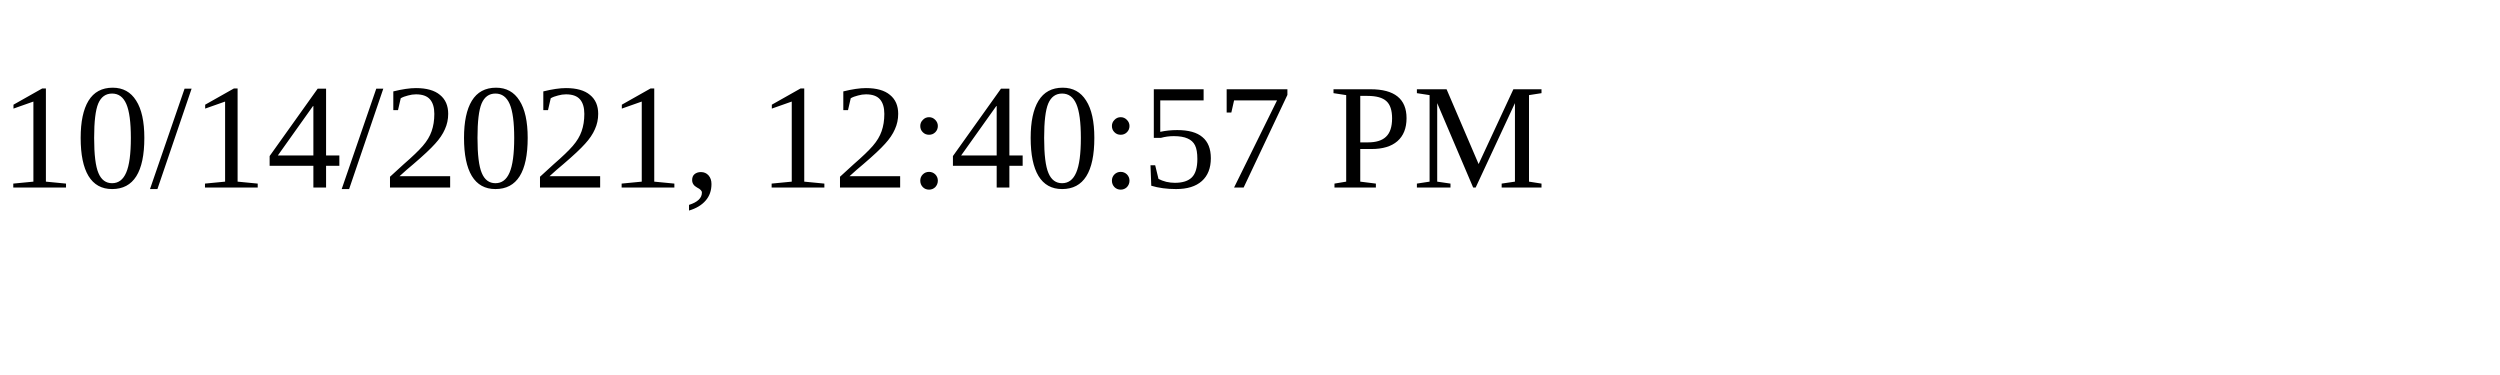
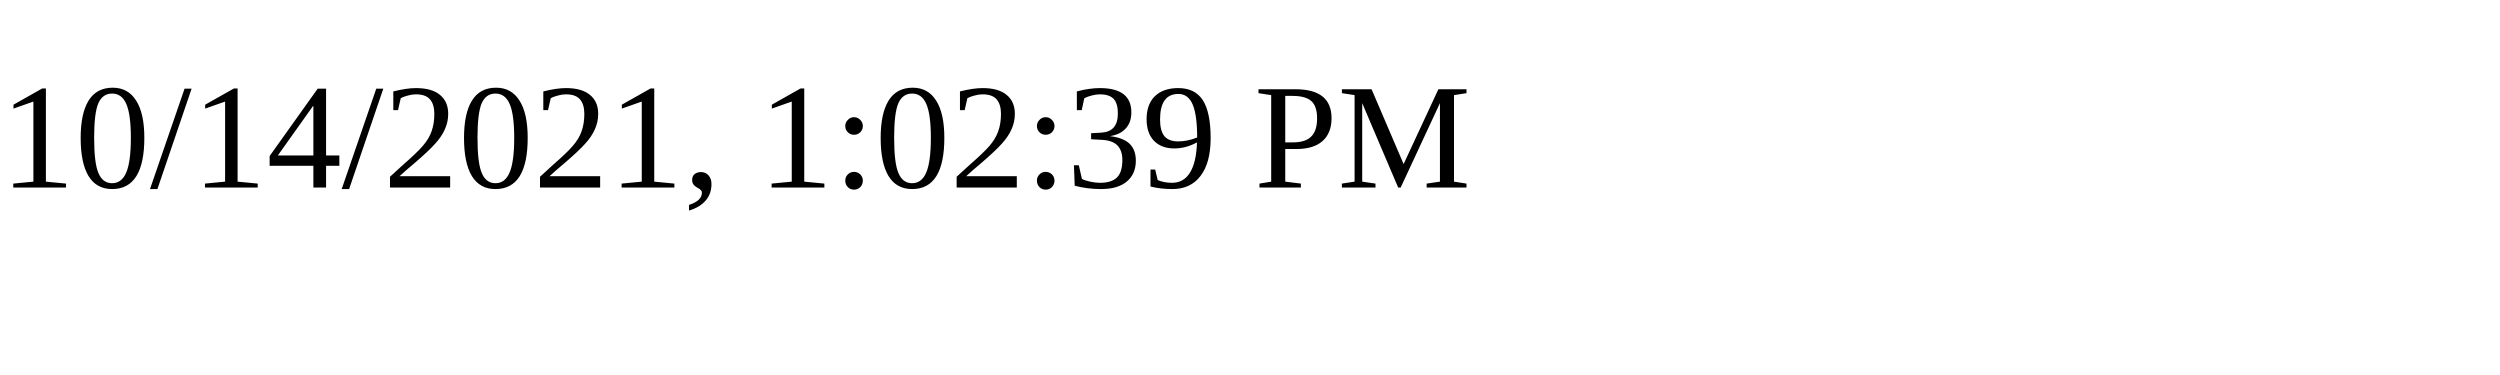
<svg xmlns="http://www.w3.org/2000/svg" height="30" width="200">
-   <text x="0" y="15">10/14/2021, 12:40:57 PM</text>
+   <text x="0" y="15">10/14/2021, 1:02:39 PM</text>
</svg>
